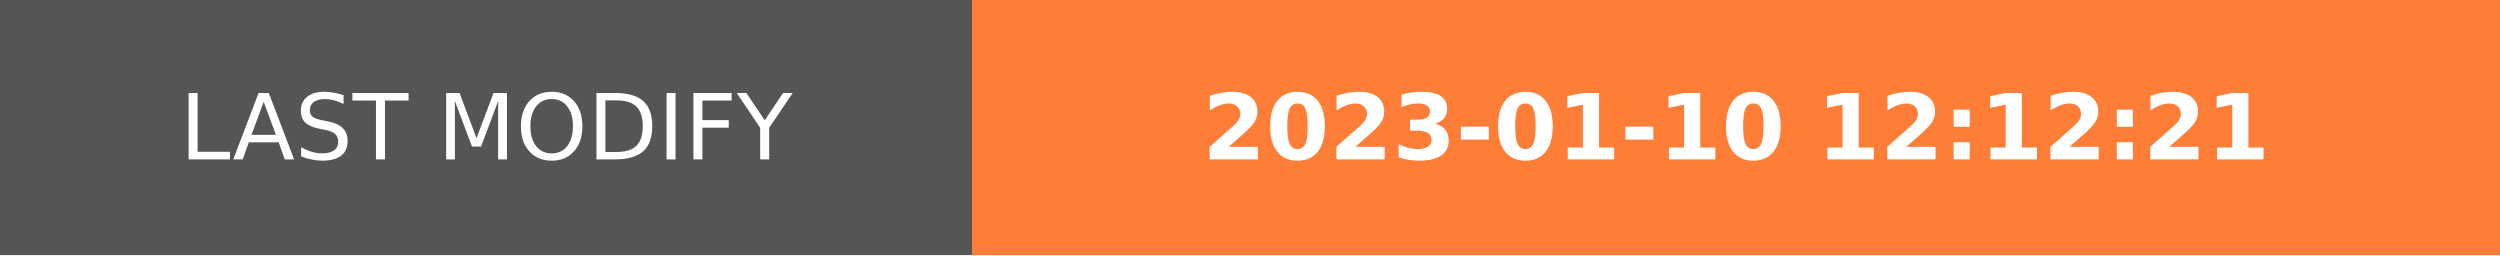
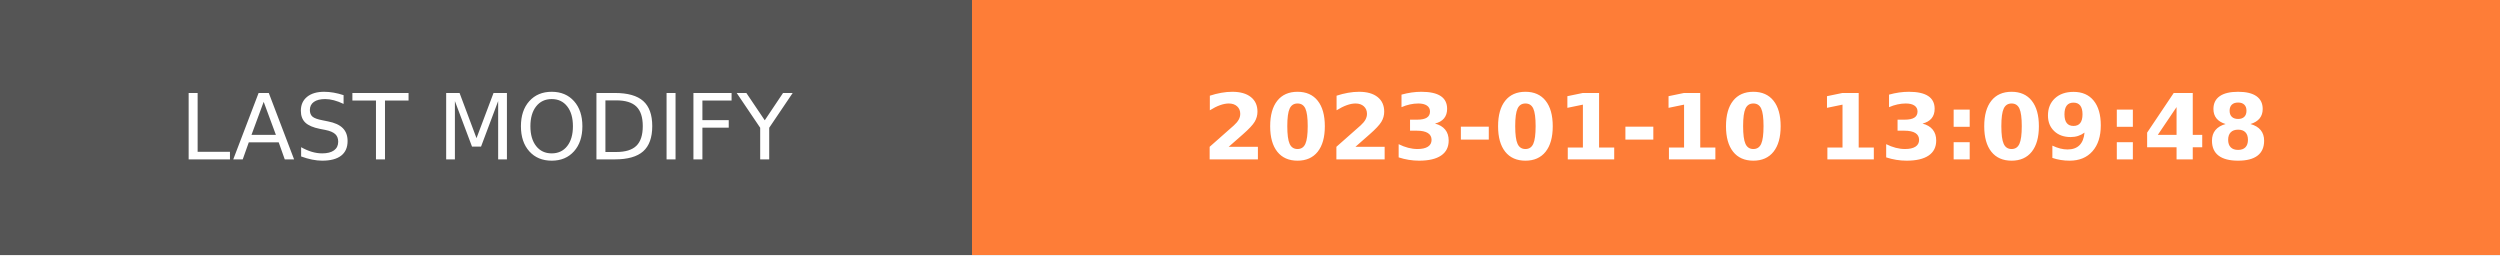
- <svg xmlns="http://www.w3.org/2000/svg" width="274.5" height="28" role="img" aria-label="LAST MODIFY: 2023-01-10 12:12:21">
+ <svg xmlns="http://www.w3.org/2000/svg" width="274.5" height="28" role="img" aria-label="LAST MODIFY: 2023-01-10 13:09:48">
  <g shape-rendering="crispEdges">
    <rect width="106.75" height="28" fill="#555" />
    <rect x="106.75" width="167.75" height="28" fill="#fe7d37" />
  </g>
  <g fill="#fff" text-anchor="middle" font-family="Verdana,Geneva,DejaVu Sans,sans-serif" text-rendering="geometricPrecision" font-size="100">
    <text transform="scale(.1)" x="533.75" y="175" textLength="827.5" fill="#fff">LAST MODIFY</text>
-     <text transform="scale(.1)" x="1906.25" y="175" textLength="1437.5" fill="#fff" font-weight="bold">2023-01-10 12:12:21</text>
+     <text transform="scale(.1)" x="1906.25" y="175" textLength="1437.5" fill="#fff" font-weight="bold">2023-01-10 13:09:48</text>
  </g>
</svg>
